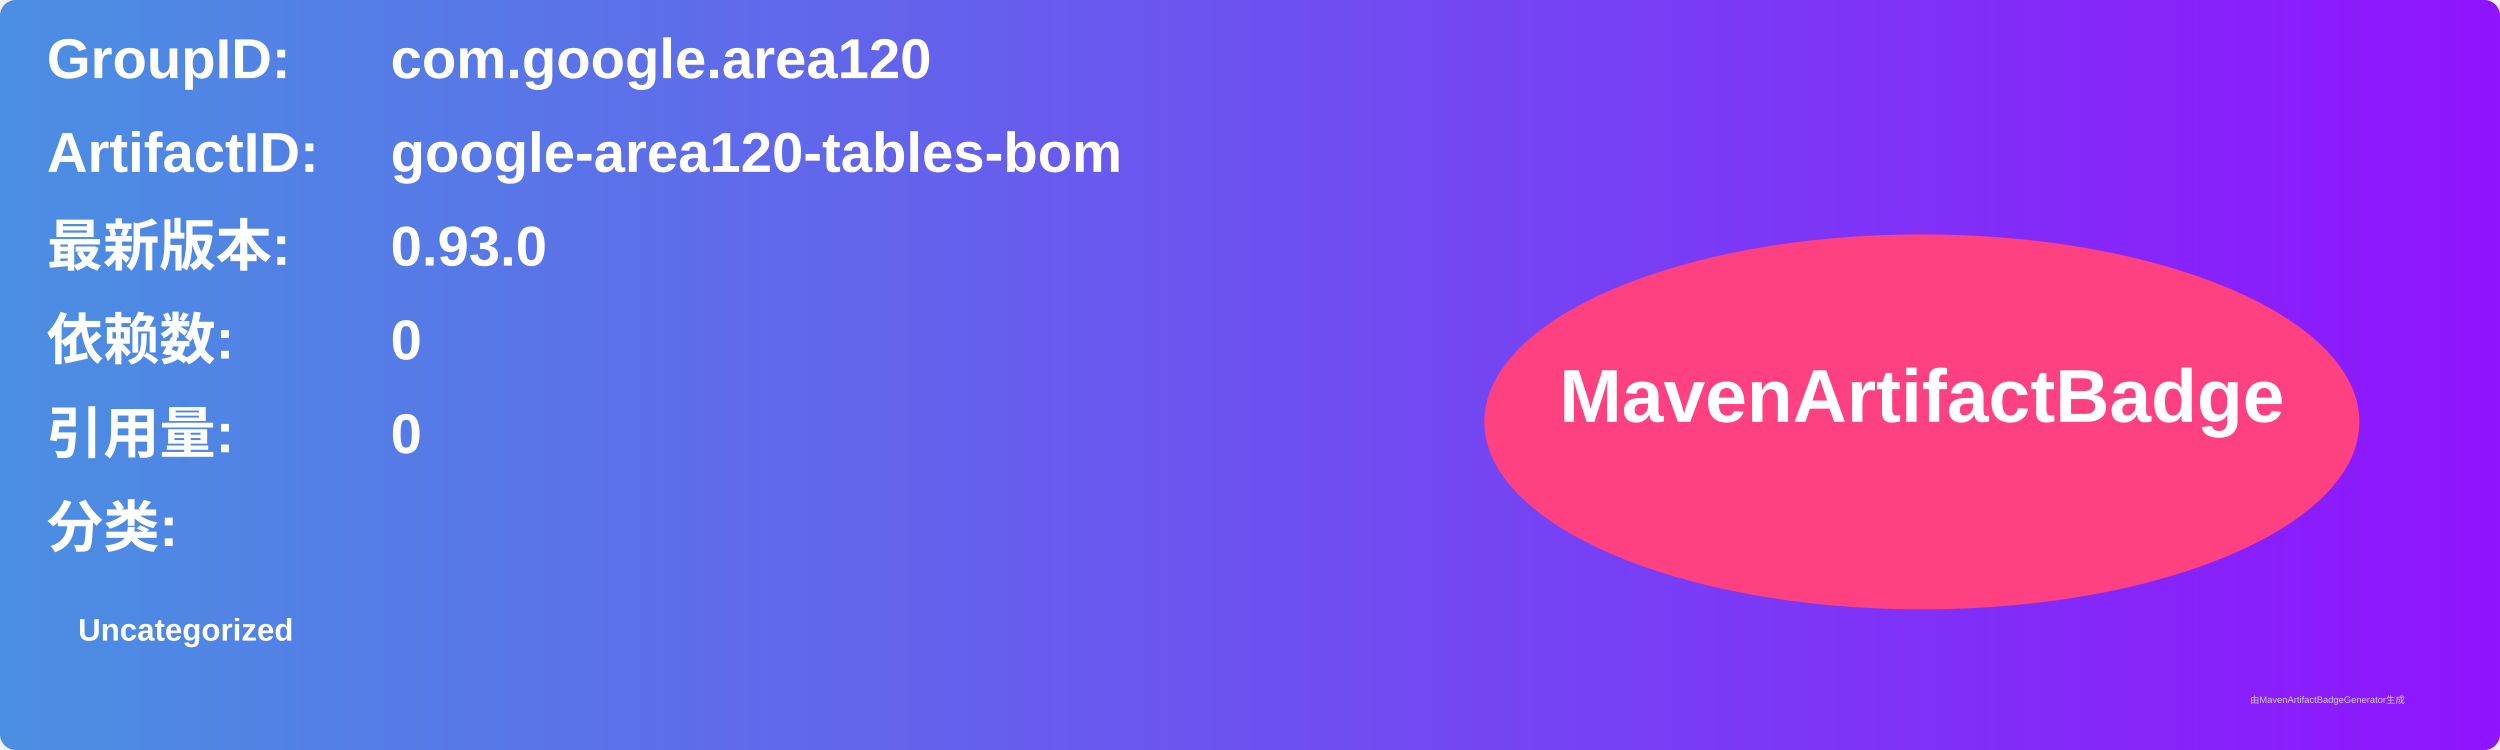
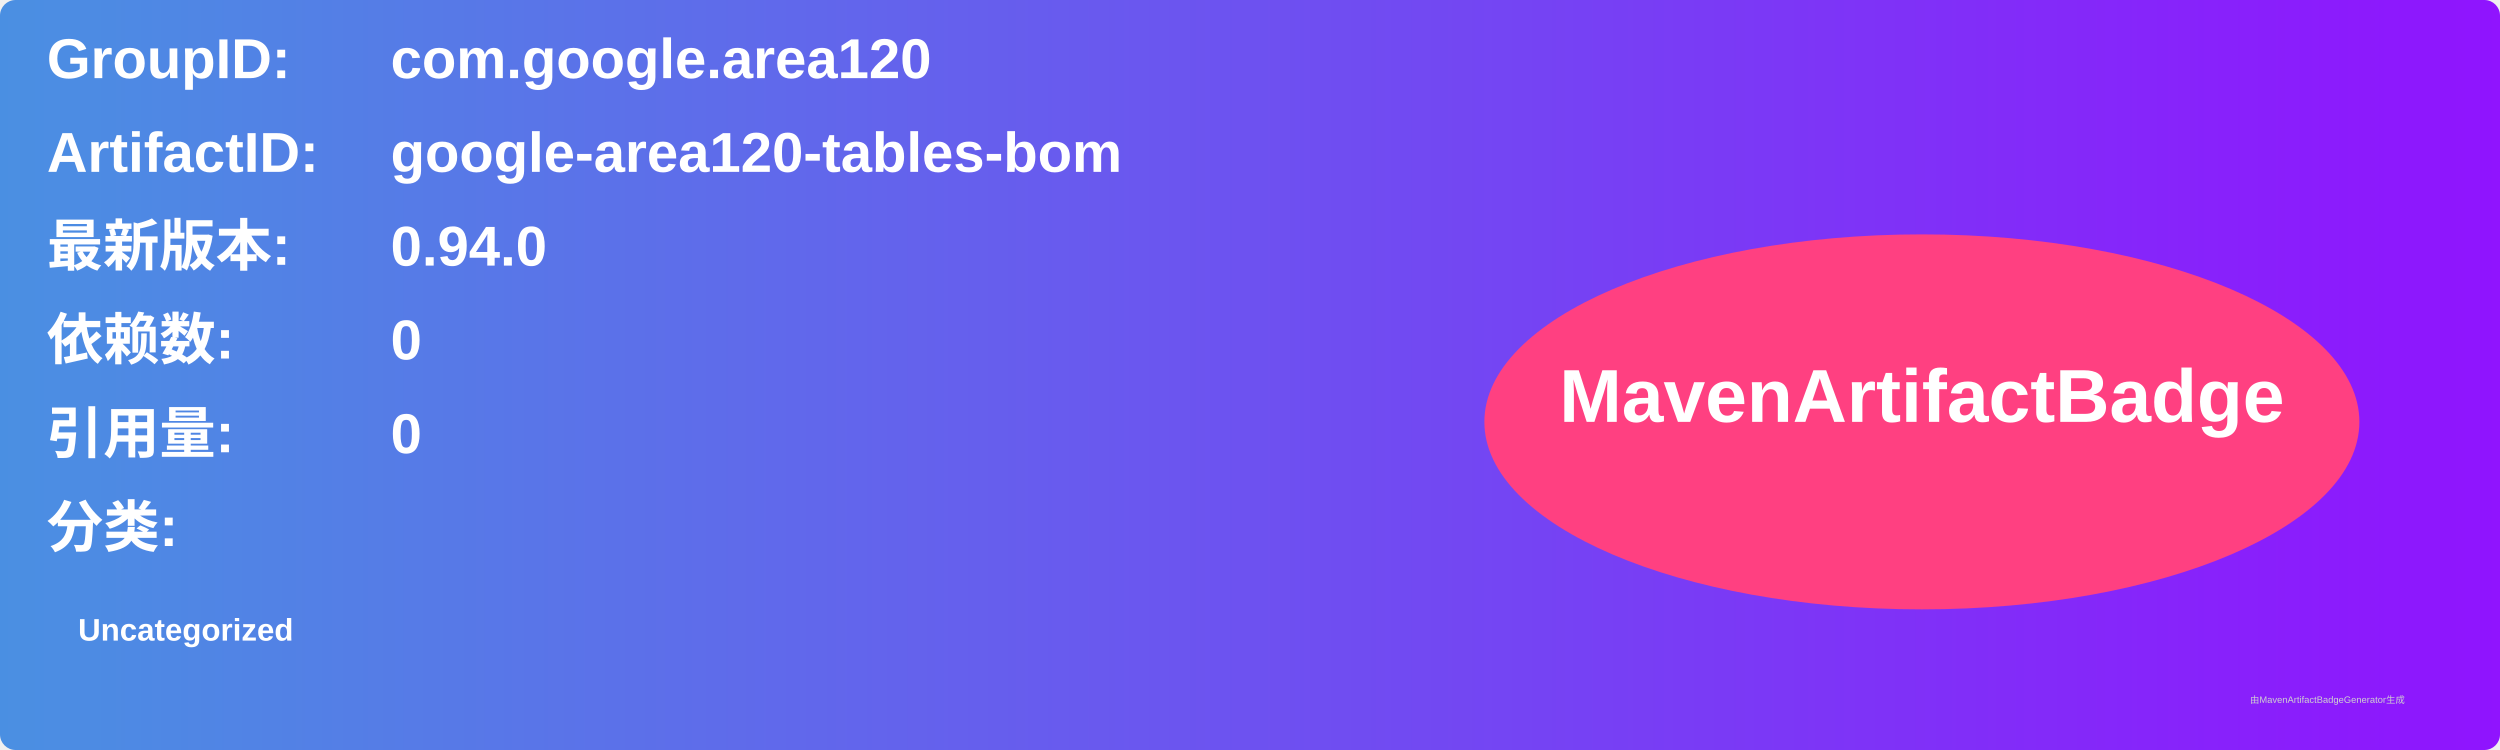
<svg xmlns="http://www.w3.org/2000/svg" width="800" height="240" viewBox="0 0 800 240">
  <linearGradient id="grad" x1="0%" y1="0%" x2="100%" y2="0%">
    <stop offset="0%" stop-color="#4a90e2" />
    <stop offset="100%" stop-color="#9013fe" />
  </linearGradient>
  <rect width="100%" height="100%" rx="5" ry="5" fill="url(#grad)" />
  <g transform="translate(15, 15)">
    <text x="0" y="10" font-family="Arial" font-size="18" fill="white" font-weight="bold" width="260">GroupID:</text>
    <text x="110" y="10" font-family="Arial" font-size="18" fill="white" font-weight="bold" width="460">com.google.area120</text>
    <text x="0" y="40" font-family="Arial" font-size="18" fill="white" font-weight="bold" width="260">ArtifactID:</text>
    <text x="110" y="40" font-family="Arial" font-size="18" fill="white" font-weight="bold" width="460">google-area120-tables-bom</text>
    <text x="0" y="70" font-family="Arial" font-size="18" fill="white" font-weight="bold">最新版本:</text>
    <text x="110" y="70" font-family="Arial" font-size="18" fill="white" font-weight="bold">
-       <tspan font-weight="bold">0.93.0</tspan>
+       <tspan font-weight="bold">0.94.0</tspan>
    </text>
    <text x="0" y="100" font-family="Arial" font-size="18" fill="white" font-weight="bold">依赖数: </text>
    <text x="110" y="100" font-family="Arial" font-size="18" fill="white">
      <tspan font-weight="bold">0</tspan>
    </text>
    <text x="0" y="130" font-family="Arial" font-size="18" fill="white" font-weight="bold">引用量: </text>
    <text x="110" y="130" font-family="Arial" font-size="18" fill="white">
      <tspan font-weight="bold">0</tspan>
    </text>
    <text x="0" y="160" font-family="Arial" font-size="18" fill="white" font-weight="bold">分类:</text>
    <text x="10" y="190" font-family="Arial" font-size="10" fill="white">
      <tspan font-weight="bold">Uncategorized</tspan>
    </text>
    <ellipse cx="600" cy="120" rx="140" ry="60" fill="#ff4081" />
    <text x="600" y="120" text-anchor="middle" font-family="Arial" font-size="24" fill="white" font-weight="bold">MavenArtifactBadge</text>
  </g>
  <text x="720" y="225" font-family="Arial" font-size="3" fill="#d0d0d0">由MavenArtifactBadgeGenerator生成</text>
</svg>
